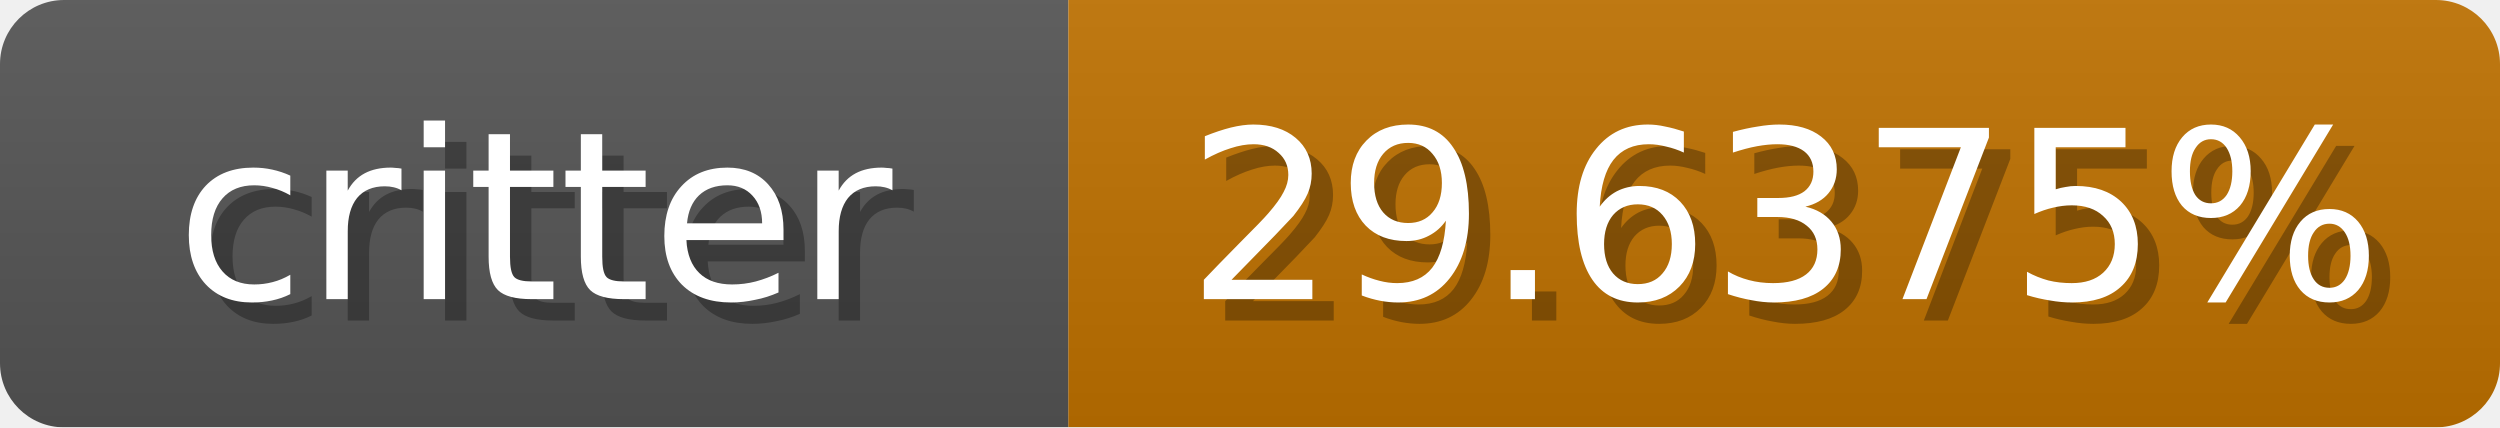
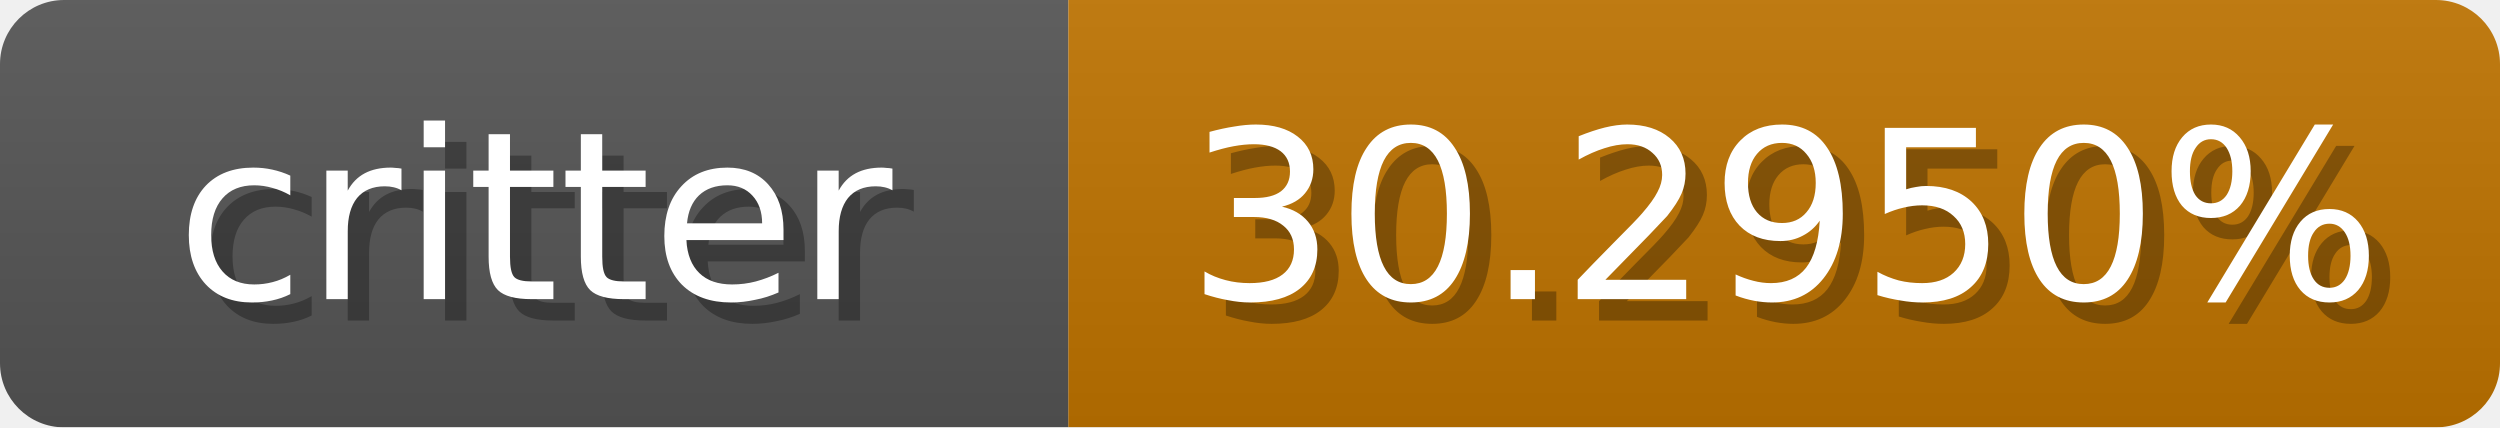
<svg xmlns="http://www.w3.org/2000/svg" width="117" height="20">
  <linearGradient id="b" x2="0" y2="100%">
    <stop offset="0" stop-color="#bbb" stop-opacity=".1" />
    <stop offset="1" stop-opacity=".1" />
  </linearGradient>
  <mask id="anybadge_1">
    <rect width="117" height="20" rx="3" fill="#fff" />
  </mask>
  <g mask="url(#anybadge_1)">
    <path fill="#555" d="M0 0h50v20H0z" />
-     <path fill="#c07200" d="M50 0h67v20H50z" />
+     <path fill="#c07400" d="M50 0h67v20H50z" />
    <path fill="url(#b)" d="M0 0h117v20H0z" />
  </g>
  <g fill="#fff" text-anchor="middle" font-family="DejaVu Sans,Verdana,Geneva,sans-serif" font-size="11">
    <text x="26.0" y="15" fill="#010101" fill-opacity=".3">critter</text>
    <text x="25.0" y="14">critter</text>
  </g>
  <g fill="#fff" text-anchor="middle" font-family="DejaVu Sans,Verdana,Geneva,sans-serif" font-size="11">
-     <text x="84.5" y="15" fill="#010101" fill-opacity=".3">29.6375%</text>
-     <text x="83.5" y="14">29.6375%</text>
+     <text x="84.5" y="15" fill="#010101" fill-opacity=".3">30.2950%</text>
+     <text x="83.5" y="14">30.2950%</text>
  </g>
</svg>
